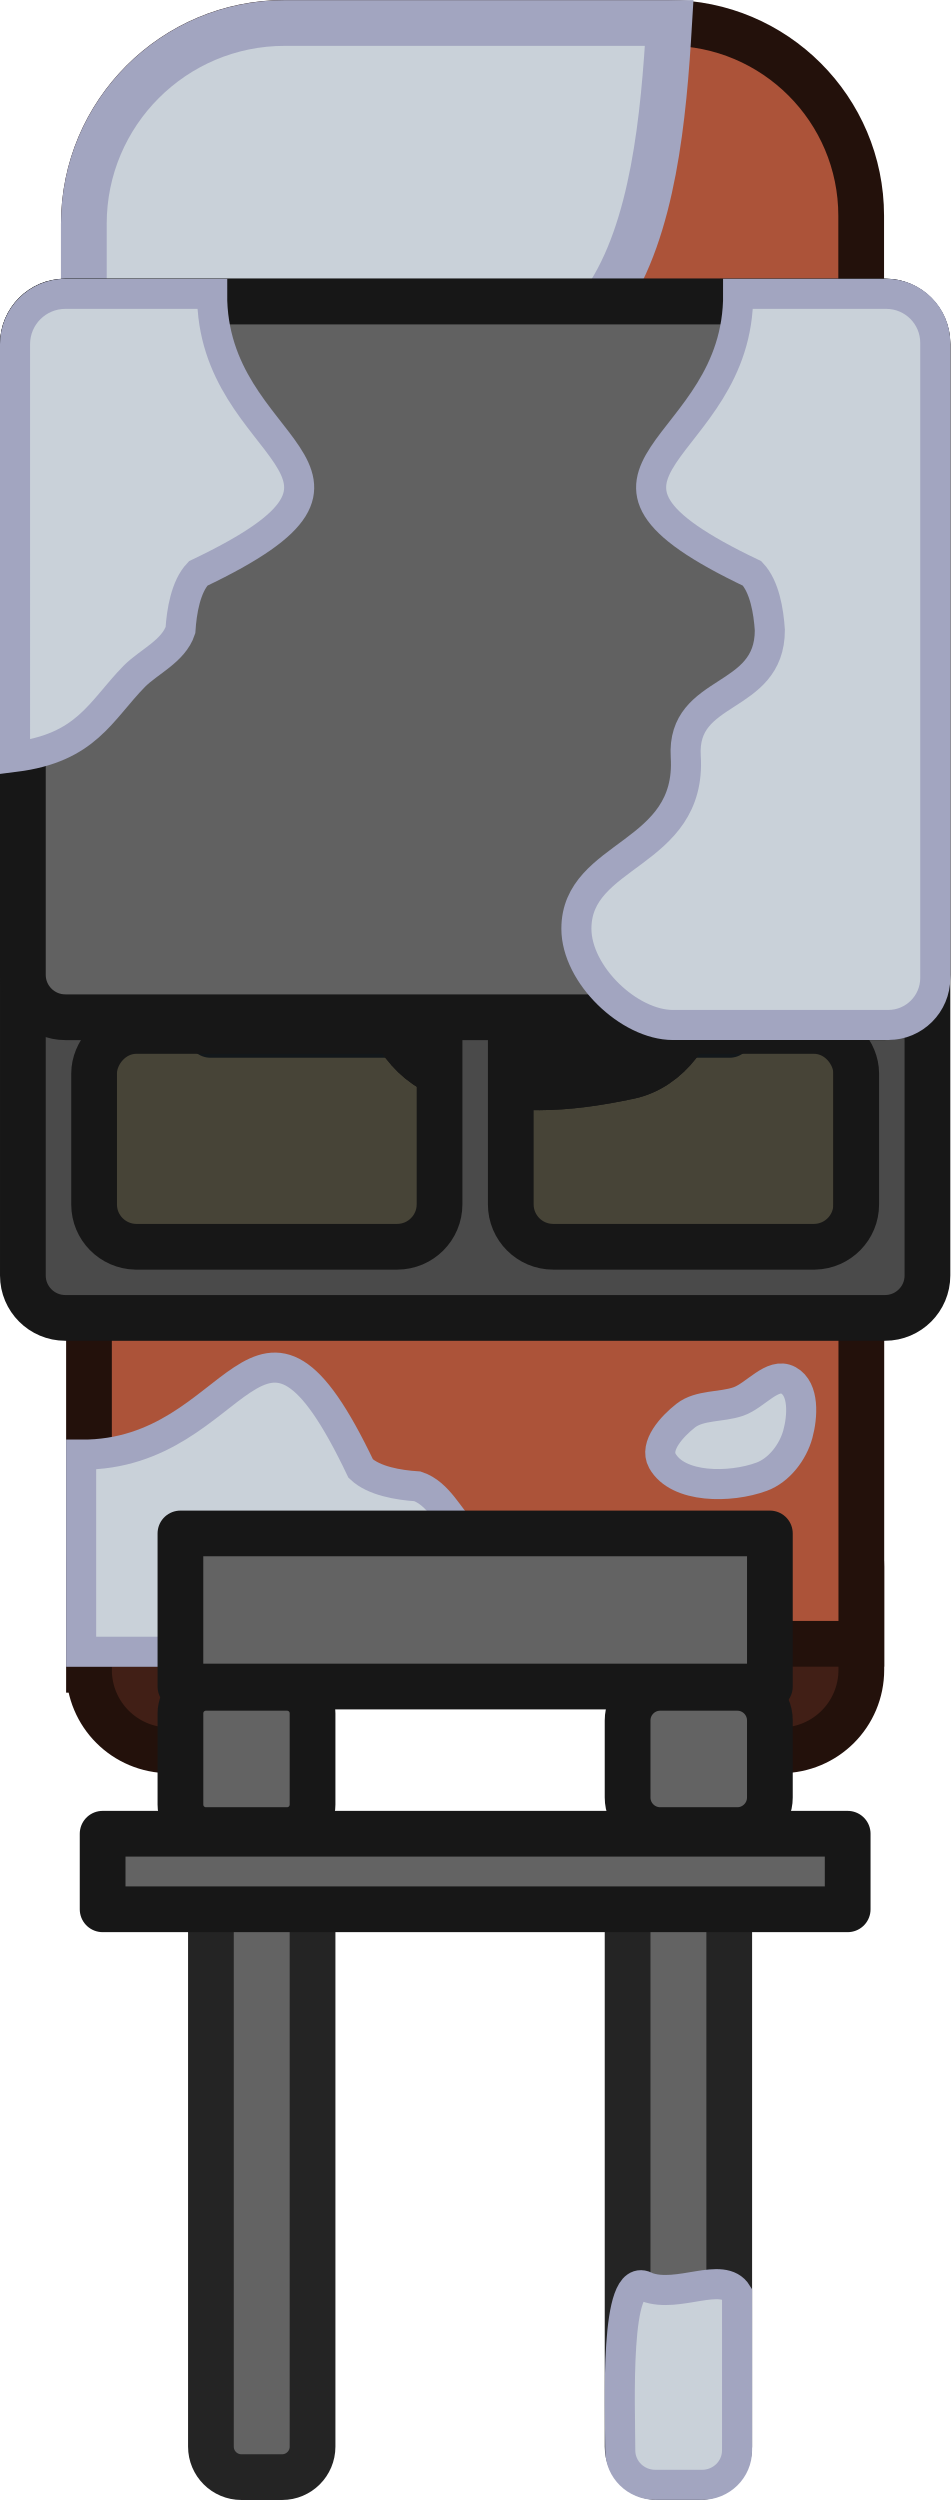
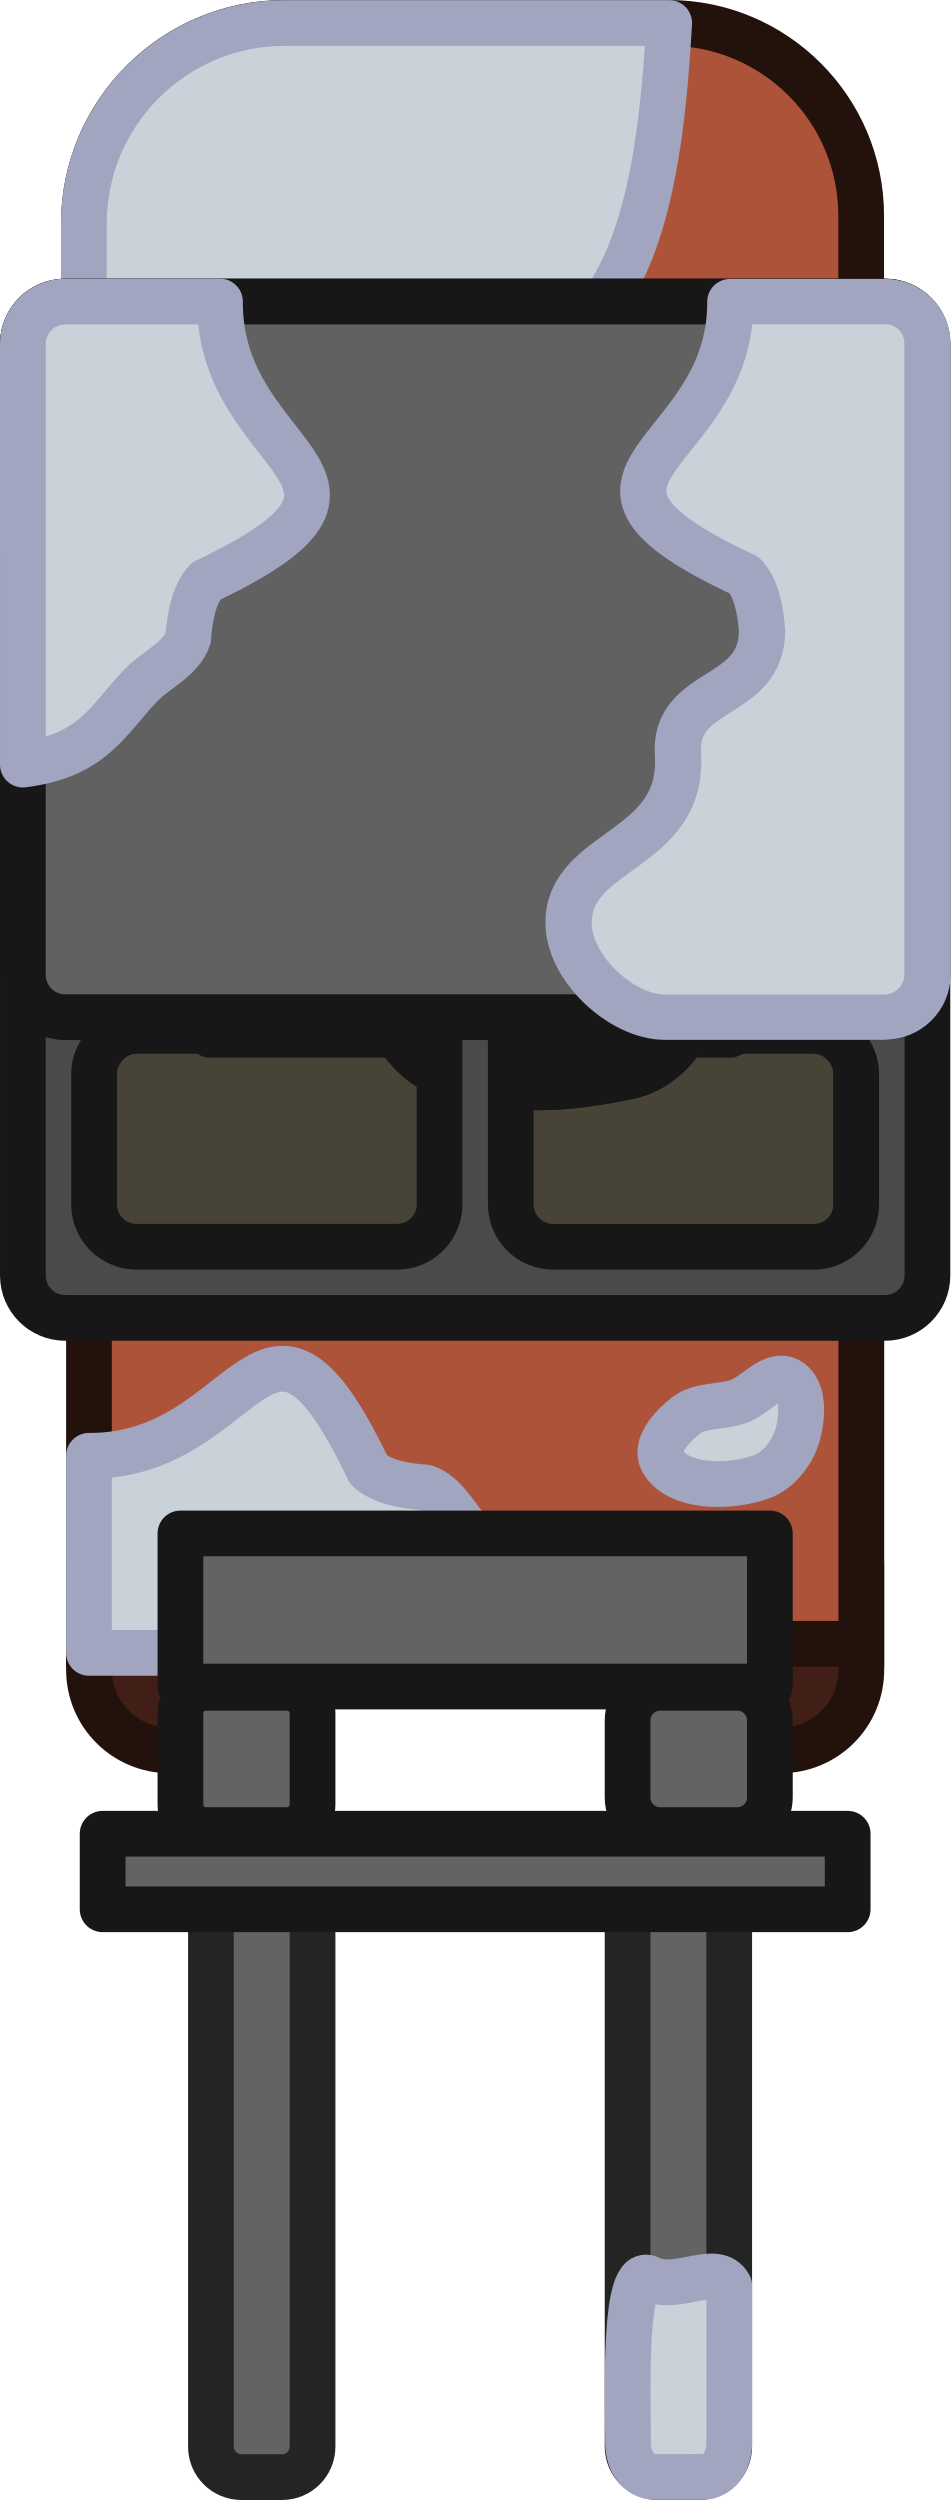
<svg xmlns="http://www.w3.org/2000/svg" width="189.638" height="498.888" viewBox="0 0 50.175 131.998" version="1.1" id="svg1">
  <defs id="defs1">
    </defs>
  <g id="layer1" transform="translate(-227.4596,-105.3694)">
    <g id="g29348-2-2-6" transform="matrix(0,-0.572973,0.572973,0,85.5834,339.1275)">
-       <g id="g7-6" transform="matrix(0,0.4617728,-0.4617728,0,2884.692,-3339.379)">
-         <rect class="cls-20" x="-5616.493" y="7784.605" width="154.128" height="154.128" id="rect579-7-9-19-7-7-8-8-1-9" style="fill:#474437;stroke:#1e1a10;stroke-width:9.126px;stroke-miterlimit:10;stroke-opacity:1" transform="rotate(-90)" />
-         <path id="rect579-7-9-19-7-1-6-4-8-1-0" style="fill:#3e4d57;fill-opacity:1;stroke:#13181b;stroke-width:9.128;stroke-linecap:round;stroke-linejoin:round;stroke-miterlimit:10;stroke-dasharray:none;stroke-opacity:1" class="cls-20" d="m 7790.606,5556.014 v -74.951 h 142.128 v 74.951 l -19.266,14 h -19.266 -19.266 -19.266 -19.266 -7.266 -19.266 z" />
-         <path id="rect581-8-4-55-5-5-2-9-0-4" style="fill:#411f16;fill-opacity:1;stroke:#23110b;stroke-width:9.126px;stroke-miterlimit:10;stroke-opacity:1" class="cls-20" d="m 7785.63,5696.712 v -20.564 c 0,-8.909 7.173,-16.082 16.082,-16.082 h 121.964 c 8.909,0 16.082,7.173 16.082,16.082 v 20.564 c 0,8.909 -7.173,16.082 -16.082,16.082 h -19.81 l 3.964,-34.76 -86.595,4.269 -5.793,30.491 h -13.729 c -8.909,0 -16.082,-7.173 -16.082,-16.082 z" />
-         <path class="cls-21" d="m 7784.606,5461.351 v -53.215 c 0,-22.125 17.968,-40.073 40.073,-40.073 h 76.557 c 21.253,0 38.491,17.258 38.491,38.492 v 54.797 z" id="path583-5-8-3-9-0-5-9-1-0" style="fill:#ac5339;fill-opacity:1;stroke:#23110b;stroke-width:9.126px;stroke-miterlimit:10;stroke-opacity:1" />
-         <rect class="cls-21" x="-5691.529" y="7785.63" width="75.036" height="154.128" id="rect585-61-1-5-4-4-0-37-38-2" style="fill:#ac5339;fill-opacity:1;stroke:#23110b;stroke-width:9.126px;stroke-miterlimit:10;stroke-opacity:1" transform="rotate(-90)" />
-         <rect class="cls-17" x="-5857.825" y="7893.115" width="121.68" height="20.28" rx="6.084" ry="6.084" id="rect595-9-4-0-9-51-7-23-0-4" style="fill:#636363;fill-opacity:1;stroke:#242424;stroke-width:9.126px;stroke-miterlimit:10;stroke-opacity:1" transform="rotate(-90)" />
-         <rect class="cls-17" x="-5857.825" y="7809.965" width="121.68" height="20.28" rx="6.084" ry="6.084" id="rect597-7-6-76-9-2-0-8-0-4" style="fill:#636363;fill-opacity:1;stroke:#242424;stroke-width:9.126px;stroke-miterlimit:10;stroke-opacity:1" transform="rotate(-90)" />
-         <rect class="cls-17" x="-5728.706" y="7803.881" width="28.392" height="26.364" rx="5.09" ry="5.09" id="rect601-80-8-6-6-3-7-35-9-1" style="fill:#636363;fill-opacity:1;stroke:#171717;stroke-width:9.126px;stroke-miterlimit:10;stroke-opacity:1" transform="rotate(-90)" />
-         <path id="path63161-5-5" style="fill:#c9d1d9;fill-opacity:1;stroke:#a2a5c0;stroke-width:4.214px;stroke-miterlimit:10;stroke-opacity:1" class="cls-21" d="m 385.549,72.05 c 0,-10.208 -8.288,-18.505 -18.505,-18.505 h -19.265 c -0.297,1.113 -0.402,2.211 -0.208,3.273 0.286,1.574 3.81,6.008 4.618,7.157 3.058,4.352 6.615,8.905 7.388,14.315 0.268,1.876 -2.319,4.542 -3.232,6.003 -1.381,2.21 -3.522,7.732 -2.309,10.159 0.525,1.051 1.149,2.057 1.847,3.002 0.743,1.005 3.054,3.405 4.156,4.156 6.487,4.423 16.856,5.362 25.509,5.875 1.4e-4,-0.028 0,-0.055 0,-0.083 z" transform="matrix(0,-2.165567,2.165567,0,7668.65,6203.021)" />
-         <rect class="cls-17" x="-5728.706" y="7893.115" width="28.392" height="28.392" rx="6.51" ry="6.51" id="rect603-31-5-77-7-7-6-1-4-9" style="fill:#636363;fill-opacity:1;stroke:#171717;stroke-width:9.126px;stroke-miterlimit:10;stroke-opacity:1" transform="rotate(-90)" />
-         <path id="rect62663-8" style="fill:#c9d1d9;fill-opacity:1;stroke:#a2a5c0;stroke-width:2.771;stroke-miterlimit:10;stroke-dasharray:none;stroke-opacity:1" class="cls-21" d="m 253.622,53.296 h -18.162 v 42.669 c 6.594,-0.831 7.854,-4.217 11,-7.435 1.344,-1.344 3.6,-2.311 4.244,-4.244 0.111,-1.749 0.493,-4.019 1.632,-5.225 20.208,-9.627 1.202,-10.863 1.286,-25.765 z" transform="matrix(0,-2.165567,2.165567,0,7668.65,6203.021)" />
-         <path id="rect1-2-8-5-2-0" style="fill:#4b4b4b;fill-opacity:1;fill-rule:evenodd;stroke:#171717;stroke-width:4.215;stroke-linecap:round;stroke-linejoin:round;stroke-miterlimit:20;stroke-opacity:1" d="m 351.449,112.926 c 13.751,-3.685 14.022,30.366 0,26.608 -11.498,-3.081 -8.959,-2.867 -20.083,-2.787 -2.503,0.018 -5.089,-1.937 -5.61,-4.384 -1,-4.692 -1.025,-7.838 -0.073,-12.214 0.54,-2.482 3.211,-4.453 5.751,-4.436 11.362,0.077 8.559,0.283 20.015,-2.787 z" transform="matrix(0,-2.837133,2.837133,0,7517.678,6501.095)" />
-         <path style="fill:#3d3d3d;fill-opacity:1;fill-rule:evenodd;stroke:#383838;stroke-width:5.982;stroke-linecap:round;stroke-linejoin:round;stroke-miterlimit:20;stroke-dasharray:none;stroke-opacity:1" d="m 7902.266,5514.739 h -54.873 -5.565 l -4.388,-23.357 8.898,-9.158 19.31,-8.501 21.979,1.241 20.281,7.474 4.946,8.486 1.376,5.275 -4.266,18.541 z" id="path1-41-2-4-4-2" />
-         <path id="rect1-6-8-3-2-0-1" style="fill:none;fill-rule:evenodd;stroke:#171717;stroke-width:4.215;stroke-linecap:round;stroke-linejoin:round;stroke-miterlimit:20;stroke-opacity:1" d="m 351.449,112.926 c 13.751,-3.685 14.022,30.366 0,26.608 -11.498,-3.081 -8.959,-2.867 -20.083,-2.787 -2.503,0.018 -5.089,-1.937 -5.61,-4.384 -1,-4.692 -1.025,-7.838 -0.073,-12.214 0.54,-2.482 3.211,-4.453 5.751,-4.436 11.362,0.077 8.559,0.283 20.015,-2.787 z" transform="matrix(0,-2.837133,2.837133,0,7517.678,6501.095)" />
-         <path id="rect2-2-9-2-2-5" style="fill:#424242;fill-opacity:1;fill-rule:evenodd;stroke:#424242;stroke-width:2.108;stroke-linecap:round;stroke-linejoin:round;stroke-miterlimit:20;stroke-opacity:1" transform="matrix(2.837133,0,0,2.837133,7727.842,6511.404)" d="m 48.733,-340.063 6.851,0 a 1.253,1.253 45 0 1 1.253,1.253 v 0.968 a 2.586,2.586 115.852 0 1 -0.983,2.029 l -3.695,2.918 -3.695,-2.918 a 2.586,2.586 64.148 0 1 -0.983,-2.029 v -0.968 a 1.253,1.253 135 0 1 1.253,-1.253 z" />
-         <path id="path593-4-1-6-9-60-0-9-9-4" style="fill:#4a4a4a;fill-opacity:1;stroke:#171717;stroke-width:9.126px;stroke-miterlimit:10;stroke-opacity:1" class="cls-16" d="m 7780.895,5423.674 c -4.664,0 -8.457,3.793 -8.457,8.457 v 185.906 c 0,4.664 3.793,8.457 8.457,8.457 h 163.598 c 4.664,0 8.457,-3.793 8.457,-8.457 v -185.906 c 0,-4.664 -3.793,-8.457 -8.457,-8.457 z m 14.195,16.264 h 52.445 c 4.482,0.207 8.07,3.886 8.07,8.418 l -0.019,0.019 v 106.635 h -60.686 c -4.565,-0.115 -8.246,-3.843 -8.246,-8.436 v -98.199 c 0,-3.888 3.346,-8.438 8.435,-8.438 z m 82.762,0 h 52.445 c 5.09,0 8.438,4.55 8.438,8.437 v 98.199 c 0,4.592 -3.681,8.32 -8.246,8.436 h -60.686 v -106.635 l -0.023,-0.019 c 0,-4.532 3.589,-8.211 8.07,-8.418 z m -82.721,129.289 h 60.455 v 34.615 c 0,4.664 -3.793,8.457 -8.457,8.457 h -52.211 c -4.573,-0.105 -8.264,-3.839 -8.264,-8.438 v -26.199 c 0,-3.868 3.411,-8.435 8.476,-8.435 z m 74.672,0 h 60.453 c 5.066,0 8.479,4.568 8.479,8.435 v 26.199 c 0,4.598 -3.691,8.332 -8.264,8.438 h -52.213 c -4.664,0 -8.455,-3.793 -8.455,-8.457 z" />
-         <path id="path593-4-1-6-9-60-6-3-1-7-9" style="fill:#616161;fill-opacity:1;stroke:#171717;stroke-width:9.126px;stroke-miterlimit:10;stroke-opacity:1" class="cls-16" d="m 7780.895,5423.674 c -4.664,0 -8.457,3.793 -8.457,8.457 v 125.906 c 0,4.664 3.793,8.457 8.457,8.457 h 163.598 c 4.664,0 8.457,-3.793 8.457,-8.457 v -125.906 c 0,-4.664 -3.793,-8.457 -8.457,-8.457 z" />
-         <rect style="fill:#636363;fill-opacity:1;fill-rule:evenodd;stroke:#171717;stroke-width:9.12;stroke-linecap:round;stroke-linejoin:round;stroke-dasharray:none;stroke-opacity:1" id="rect3-3-8-5-9-0" width="117.632" height="30.55" x="7803.877" y="5669.507" />
-         <rect style="fill:#636363;fill-opacity:1;fill-rule:evenodd;stroke:#171717;stroke-width:9.128;stroke-linecap:round;stroke-linejoin:round;stroke-dasharray:none;stroke-opacity:1" id="rect3-0-9-3-8-2-2" width="148.679" height="15.072" x="7788.354" y="5729.435" />
-       </g>
-       <g id="g1" transform="translate(20.30599,201.7947)">
-         <path id="rect62944-4" style="fill:#c9d1d9;fill-opacity:1;stroke:#a2a5c0;stroke-width:2.771;stroke-miterlimit:10;stroke-dasharray:none;stroke-opacity:1" class="cls-17" d="m 161.869,102.976 c -1.76,0 -3.177,1.44 -3.177,3.229 v 4.305 c 0,1.789 1.417,3.229 3.177,3.229 h 14.451 c 2.126,-1.306 -0.482,-5.41 0.6,-8.335 1.786,-3.004 -11.133,-2.428 -15.05,-2.428 z" />
-         <path id="rect62663-3-1" style="fill:#c9d1d9;fill-opacity:1;stroke:#a2a5c0;stroke-width:6;stroke-miterlimit:10;stroke-dasharray:none;stroke-opacity:1" class="cls-21" d="m 7954.513,5514.514 0,44.11 a 9.391,9.391 135 0 1 -9.391,9.391 H 7902.16 c -8.729,0 -19.262,-10.034 -19.262,-19.222 0,-15.237 23.063,-14.438 21.823,-34.353 -0.868,-13.942 16.78,-10.923 16.78,-25.219 -0.241,-3.787 -1.068,-8.704 -3.535,-11.315 -43.761,-20.849 -2.602,-23.525 -2.785,-55.795 h 29.556 a 9.776,9.776 45 0 1 9.776,9.776 z" transform="matrix(0,0.4617728,-0.4617728,0,2864.374,-3541.174)" />
-         <path id="rect62663-3-0-2" style="fill:#c9d1d9;fill-opacity:1;stroke:#a2a5c0;stroke-width:6;stroke-miterlimit:10;stroke-dasharray:none;stroke-opacity:1" class="cls-21" d="m 7770.875,5514.514 c 14.28,-1.8 17.009,-9.131 23.82,-16.102 2.91,-2.91 7.796,-5.005 9.191,-9.191 0.241,-3.787 1.068,-8.704 3.535,-11.315 43.761,-20.849 2.602,-23.525 2.785,-55.795 l -29.288,-1e-4 a 10.045,10.045 135 0 0 -10.044,10.044 z" transform="matrix(0,0.4617728,-0.4617728,0,2864.374,-3541.174)" />
-         <path style="fill:#c9d1d9;fill-opacity:1;stroke:#a2a5c0;stroke-width:2.771;stroke-linejoin:round;stroke-dasharray:none;stroke-opacity:1" d="m 255.505,119.338 c 1.62,0.442 4.159,0.61 4.964,-0.864 0.801,-1.468 -1.409,-3.04 -1.952,-4.621 -0.543,-1.581 -0.292,-3.562 -1.299,-4.845 -0.995,-1.268 -2.796,-2.916 -4.164,-2.154 -2.549,1.42 -2.534,6.253 -1.464,9.152 0.593,1.608 2.262,2.881 3.916,3.332 z" id="path14635-0-48-7-3-6-7" />
-       </g>
+       <rect class="cls-20" x="291.149" y="255.34" width="71.172" height="71.172" id="rect579-7-9-19-7-7-8-8-1-9" style="fill:#474437;stroke:#1e1a10;stroke-width:4.214px;stroke-miterlimit:10;stroke-opacity:1" />
+       <path id="rect579-7-9-19-7-1-6-4-8-1-0" style="fill:#3e4d57;fill-opacity:1;stroke:#13181b;stroke-width:4.215;stroke-linecap:round;stroke-linejoin:round;stroke-miterlimit:10;stroke-dasharray:none;stroke-opacity:1" class="cls-20" d="m 319.076,258.111 h 34.61 v 65.631 h -34.61 l -6.465,-8.897 v -8.897 -8.897 -8.897 -8.897 -3.355 -8.897 z" />
+       <path id="rect581-8-4-55-5-5-2-9-0-4" style="fill:#411f16;fill-opacity:1;stroke:#23110b;stroke-width:4.214px;stroke-miterlimit:10;stroke-opacity:1" class="cls-20" d="m 254.106,255.813 h 9.496 c 4.114,0 7.426,3.312 7.426,7.426 v 56.32 c 0,4.114 -3.312,7.426 -7.426,7.426 h -9.496 c -4.114,0 -7.426,-3.312 -7.426,-7.426 v -9.148 l 16.051,1.83 -1.971,-39.987 -14.08,-2.675 v -6.34 c 0,-4.114 3.312,-7.426 7.426,-7.426 z" />
+       <path class="cls-21" d="m 362.789,255.34 h 24.573 c 10.217,0 18.505,8.297 18.505,18.505 v 35.352 c 0,9.814 -7.969,17.774 -17.774,17.774 h -25.304 z" id="path583-5-8-3-9-0-5-9-1-0" style="fill:#ac5339;fill-opacity:1;stroke:#23110b;stroke-width:4.214px;stroke-miterlimit:10;stroke-opacity:1" />
+       <rect class="cls-21" x="256.499" y="255.813" width="34.65" height="71.172" id="rect585-61-1-5-4-4-0-37-38-2" style="fill:#ac5339;fill-opacity:1;stroke:#23110b;stroke-width:4.214px;stroke-miterlimit:10;stroke-opacity:1" />
+       <rect class="cls-17" x="179.708" y="305.446" width="56.189" height="9.365" rx="2.809" ry="2.809" id="rect595-9-4-0-9-51-7-23-0-4" style="fill:#636363;fill-opacity:1;stroke:#242424;stroke-width:4.214px;stroke-miterlimit:10;stroke-opacity:1" />
+       <rect class="cls-17" x="179.708" y="267.05" width="56.189" height="9.365" rx="2.809" ry="2.809" id="rect597-7-6-76-9-2-0-8-0-4" style="fill:#636363;fill-opacity:1;stroke:#242424;stroke-width:4.214px;stroke-miterlimit:10;stroke-opacity:1" />
+       <rect class="cls-17" x="239.332" y="264.241" width="13.111" height="12.174" rx="2.351" ry="2.351" id="rect601-80-8-6-6-3-7-35-9-1" style="fill:#636363;fill-opacity:1;stroke:#171717;stroke-width:4.214px;stroke-miterlimit:10;stroke-opacity:1" />
+       <path id="path63161-5-5" style="fill:#c9d1d9;fill-opacity:1;stroke:#a2a5c0;stroke-width:4.214px;stroke-miterlimit:10;stroke-opacity:1;stroke-linejoin:round" class="cls-21" d="m 405.855,273.845 c 0,-10.208 -8.288,-18.505 -18.505,-18.505 H 368.084 c -0.297,1.113 -0.402,2.211 -0.208,3.273 0.286,1.574 3.81,6.008 4.618,7.157 3.058,4.352 6.615,8.905 7.388,14.315 0.268,1.876 -2.319,4.542 -3.232,6.003 -1.381,2.21 -3.522,7.732 -2.309,10.159 0.525,1.051 1.149,2.057 1.847,3.002 0.743,1.005 3.054,3.405 4.156,4.156 6.487,4.423 16.856,5.362 25.509,5.875 1.4e-4,-0.028 0,-0.055 0,-0.083 z" />
+       <rect class="cls-17" x="239.332" y="305.446" width="13.111" height="13.111" rx="3.006" ry="3.006" id="rect603-31-5-77-7-7-6-1-4-9" style="fill:#636363;fill-opacity:1;stroke:#171717;stroke-width:4.214px;stroke-miterlimit:10;stroke-opacity:1" />
+       <path id="rect62663-8" style="fill:#c9d1d9;fill-opacity:1;stroke:#a2a5c0;stroke-width:4.215;stroke-miterlimit:10;stroke-dasharray:none;stroke-opacity:1;stroke-linejoin:round" class="cls-21" d="m 273.824,255.813 h -18.162 v 42.669 c 6.594,-0.831 7.854,-4.217 11,-7.435 1.344,-1.344 3.6,-2.311 4.244,-4.244 0.111,-1.749 0.493,-4.019 1.632,-5.225 20.208,-9.627 1.202,-10.863 1.286,-25.765 z" />
+       <path id="rect1-2-8-5-2-0" style="fill:#4b4b4b;fill-opacity:1;fill-rule:evenodd;stroke:#171717;stroke-width:4.215;stroke-linecap:round;stroke-linejoin:round;stroke-miterlimit:20;stroke-opacity:1" d="m 351.449,112.926 c 13.751,-3.685 14.022,30.366 0,26.608 -11.498,-3.081 -8.959,-2.867 -20.083,-2.787 -2.503,0.018 -5.089,-1.937 -5.61,-4.384 -1,-4.692 -1.025,-7.838 -0.073,-12.214 0.54,-2.482 3.211,-4.453 5.751,-4.436 11.362,0.077 8.559,0.283 20.015,-2.787 z" transform="matrix(1.310111,0,0,1.310111,-117.3363,132.0802)" />
+       <path style="fill:#3d3d3d;fill-opacity:1;fill-rule:evenodd;stroke:#383838;stroke-width:2.762;stroke-linecap:round;stroke-linejoin:round;stroke-miterlimit:20;stroke-dasharray:none;stroke-opacity:1" d="m 338.136,309.672 v -25.339 -2.57 l 10.786,-2.026 4.229,4.109 3.926,8.917 -0.573,10.149 -3.451,9.365 -3.918,2.284 -2.436,0.635 -8.562,-1.97 z" id="path1-41-2-4-4-2" />
+       <path id="rect1-6-8-3-2-0-1" style="fill:none;fill-rule:evenodd;stroke:#171717;stroke-width:4.215;stroke-linecap:round;stroke-linejoin:round;stroke-miterlimit:20;stroke-opacity:1" d="m 351.449,112.926 c 13.751,-3.685 14.022,30.366 0,26.608 -11.498,-3.081 -8.959,-2.867 -20.083,-2.787 -2.503,0.018 -5.089,-1.937 -5.61,-4.384 -1,-4.692 -1.025,-7.838 -0.073,-12.214 0.54,-2.482 3.211,-4.453 5.751,-4.436 11.362,0.077 8.559,0.283 20.015,-2.787 z" transform="matrix(1.310111,0,0,1.310111,-117.3363,132.0802)" />
+       <path id="rect2-2-9-2-2-5" style="fill:#424242;fill-opacity:1;fill-rule:evenodd;stroke:#424242;stroke-width:2.108;stroke-linecap:round;stroke-linejoin:round;stroke-miterlimit:20;stroke-opacity:1" transform="matrix(0,1.310111,-1.310111,0,-122.0968,229.128)" d="m 48.733,-340.063 6.851,0 a 1.253,1.253 45 0 1 1.253,1.253 v 0.968 a 2.586,2.586 115.852 0 1 -0.983,2.029 l -3.695,2.918 -3.695,-2.918 a 2.586,2.586 64.148 0 1 -0.983,-2.029 v -0.968 a 1.253,1.253 135 0 1 1.253,-1.253 z" />
+       <path id="path593-4-1-6-9-60-0-9-9-4" style="fill:#4a4a4a;fill-opacity:1;stroke:#171717;stroke-width:4.214px;stroke-miterlimit:10;stroke-opacity:1" class="cls-16" d="m 380.187,253.626 c 0,-2.154 -1.751,-3.905 -3.905,-3.905 H 290.435 c -2.154,0 -3.905,1.751 -3.905,3.905 v 75.545 c 0,2.154 1.751,3.905 3.905,3.905 h 85.846 c 2.154,0 3.905,-1.751 3.905,-3.905 z m -7.51,6.555 v 24.218 c -0.095,2.069 -1.794,3.727 -3.887,3.727 l -0.009,-0.009 H 319.54 v -28.023 c 0.053,-2.108 1.775,-3.808 3.895,-3.808 h 45.346 c 1.795,0 3.896,1.545 3.896,3.895 z m 0,38.217 v 24.218 c 0,2.35 -2.101,3.896 -3.896,3.896 h -45.346 c -2.121,0 -3.842,-1.7 -3.895,-3.808 v -28.023 h 49.241 l 0.009,-0.011 c 2.093,0 3.792,1.657 3.887,3.727 z m -59.702,-38.198 v 27.917 h -15.984 c -2.154,0 -3.905,-1.751 -3.905,-3.905 v -24.11 c 0.049,-2.112 1.773,-3.816 3.896,-3.816 h 12.098 c 1.786,0 3.895,1.575 3.895,3.914 z m 0,34.481 v 27.916 c 0,2.339 -2.109,3.915 -3.895,3.915 H 296.981 c -2.123,0 -3.847,-1.704 -3.896,-3.816 v -24.11 c 0,-2.154 1.751,-3.904 3.905,-3.904 z" />
+       <path id="path593-4-1-6-9-60-6-3-1-7-9" style="fill:#616161;fill-opacity:1;stroke:#171717;stroke-width:4.214px;stroke-miterlimit:10;stroke-opacity:1" class="cls-16" d="m 380.187,253.626 c 0,-2.154 -1.751,-3.905 -3.905,-3.905 h -58.14 c -2.154,0 -3.905,1.751 -3.905,3.905 v 75.545 c 0,2.154 1.751,3.905 3.905,3.905 h 58.14 c 2.154,0 3.905,-1.751 3.905,-3.905 z" />
+       <rect style="fill:#636363;fill-opacity:1;fill-rule:evenodd;stroke:#171717;stroke-width:4.211;stroke-linecap:round;stroke-linejoin:round;stroke-dasharray:none;stroke-opacity:1" id="rect3-3-8-5-9-0" width="54.319" height="14.107" x="264.239" y="-266.668" transform="rotate(90)" />
+       <rect style="fill:#636363;fill-opacity:1;fill-rule:evenodd;stroke:#171717;stroke-width:4.215;stroke-linecap:round;stroke-linejoin:round;stroke-dasharray:none;stroke-opacity:1" id="rect3-0-9-3-8-2-2" width="68.656" height="6.96" x="257.071" y="-238.995" transform="rotate(90)" />
+       <path id="rect62944-4" style="fill:#c9d1d9;fill-opacity:1;stroke:#a2a5c0;stroke-width:4.215;stroke-miterlimit:10;stroke-dasharray:none;stroke-opacity:1;stroke-linejoin:round" class="cls-17" d="m 182.885,305.487 c -1.76,0 -3.169,0.979 -3.167,2.529 l 0.006,4.293 c 0.002,1.55 1.4,2.503 3.161,2.503 h 14.451 c 2.126,-1.131 -0.482,-4.687 0.6,-7.221 1.786,-2.603 -11.133,-2.103 -15.05,-2.103 z" />
+       <path id="rect62663-3-1" style="fill:#c9d1d9;fill-opacity:1;stroke:#a2a5c0;stroke-width:9.226;stroke-linejoin:round;stroke-miterlimit:10;stroke-dasharray:none;stroke-opacity:1" class="cls-21" d="m 7954.513,5514.514 v 44.862 a 8.639,8.639 135 0 1 -8.639,8.639 H 7902.16 c -8.729,0 -19.262,-10.034 -19.262,-19.222 0,-15.237 23.063,-14.438 21.823,-34.353 -0.868,-13.942 16.78,-10.923 16.78,-25.219 -0.241,-3.787 -1.068,-8.704 -3.535,-11.315 -43.761,-20.849 -2.602,-23.525 -2.785,-55.795 h 30.876 a 8.456,8.456 45 0 1 8.456,8.456 z" transform="matrix(0,0.4617728,-0.4520114,0,2831.043,-3340.101)" />
+       <path id="rect62663-3-0-2" style="fill:#c9d1d9;fill-opacity:1;stroke:#a2a5c0;stroke-width:9.128;stroke-linejoin:round;stroke-miterlimit:10;stroke-dasharray:none;stroke-opacity:1" class="cls-21" d="m 7770.875,5514.514 c 14.28,-1.8 17.009,-9.131 23.82,-16.102 2.91,-2.91 7.796,-5.005 9.191,-9.191 0.241,-3.787 1.068,-8.704 3.535,-11.315 43.761,-20.849 2.602,-23.525 2.785,-55.795 l -30.876,-1e-4 a 8.456,8.456 135 0 0 -8.456,8.456 z" transform="matrix(0,0.4617728,-0.4617728,0,2883.97,-3338.657)" />
+       <path style="fill:#c9d1d9;fill-opacity:1;stroke:#a2a5c0;stroke-width:4.215;stroke-linejoin:round;stroke-dasharray:none;stroke-opacity:1" d="m 275.811,321.133 c 1.62,0.442 4.159,0.61 4.964,-0.864 0.801,-1.468 -1.409,-3.04 -1.952,-4.621 -0.543,-1.581 -0.292,-3.562 -1.299,-4.845 -0.995,-1.268 -2.796,-2.916 -4.164,-2.154 -2.549,1.42 -2.534,6.253 -1.464,9.152 0.593,1.608 2.262,2.881 3.916,3.332 z" id="path14635-0-48-7-3-6-7" />
    </g>
  </g>
</svg>
